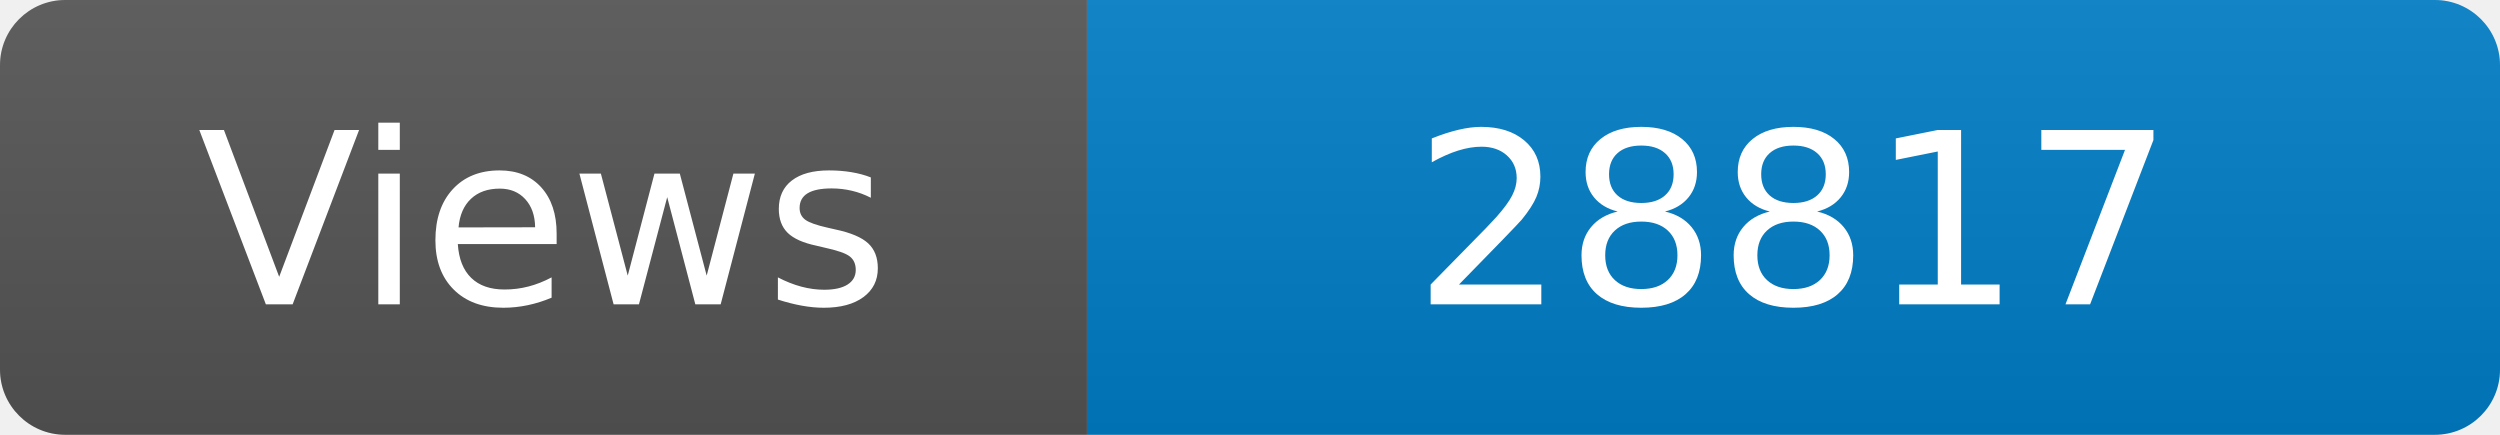
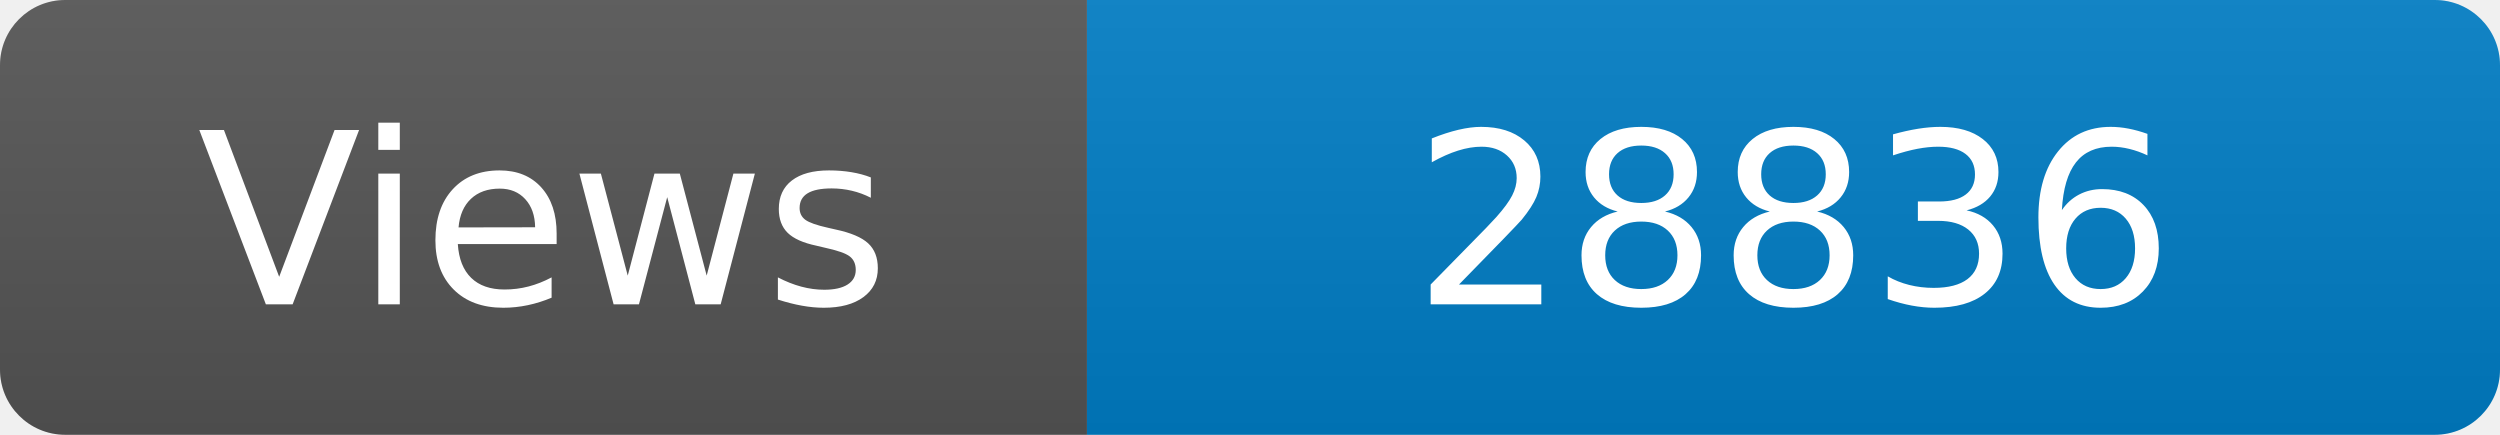
<svg xmlns="http://www.w3.org/2000/svg" width="115" height="20" role="img" aria-label="Maintained?: yes">
  <linearGradient id="s" x2="0" y2="100%">
    <stop offset="0" stop-color="#bbb" stop-opacity=".1" />
    <stop offset="1" stop-opacity=".1" />
  </linearGradient>
  <clipPath id="r">
    <rect width="115" height="20" rx="3" fill="#fff" />
  </clipPath>
  <g clip-path="url(#r)">
    <rect width="50" height="20" fill="#555" />
    <rect x="50" width="160" height="20" fill="#007ec6" />
    <rect width="115" height="20" fill="url(#s)" />
  </g>
  <g fill="#fff" text-anchor="middle" font-family="Verdana,Geneva,DejaVu Sans,sans-serif" font-size="110">
    <text x="250" y="140" transform="scale(.1)" fill="#fff">Views</text>
-     <text x="825" y="140" transform="scale(.1)" fill="#fff">28817</text>
+     <text x="825" y="140" transform="scale(.1)" fill="#fff">28836</text>
  </g>
</svg>
